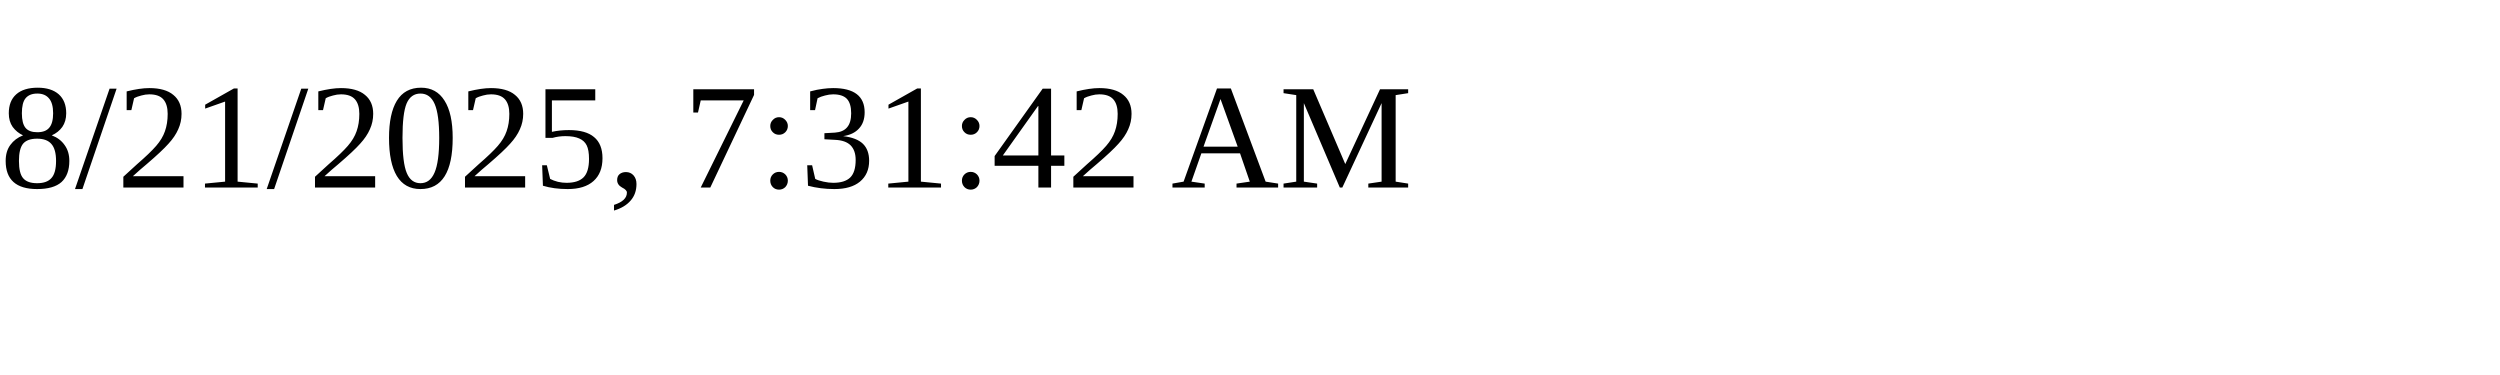
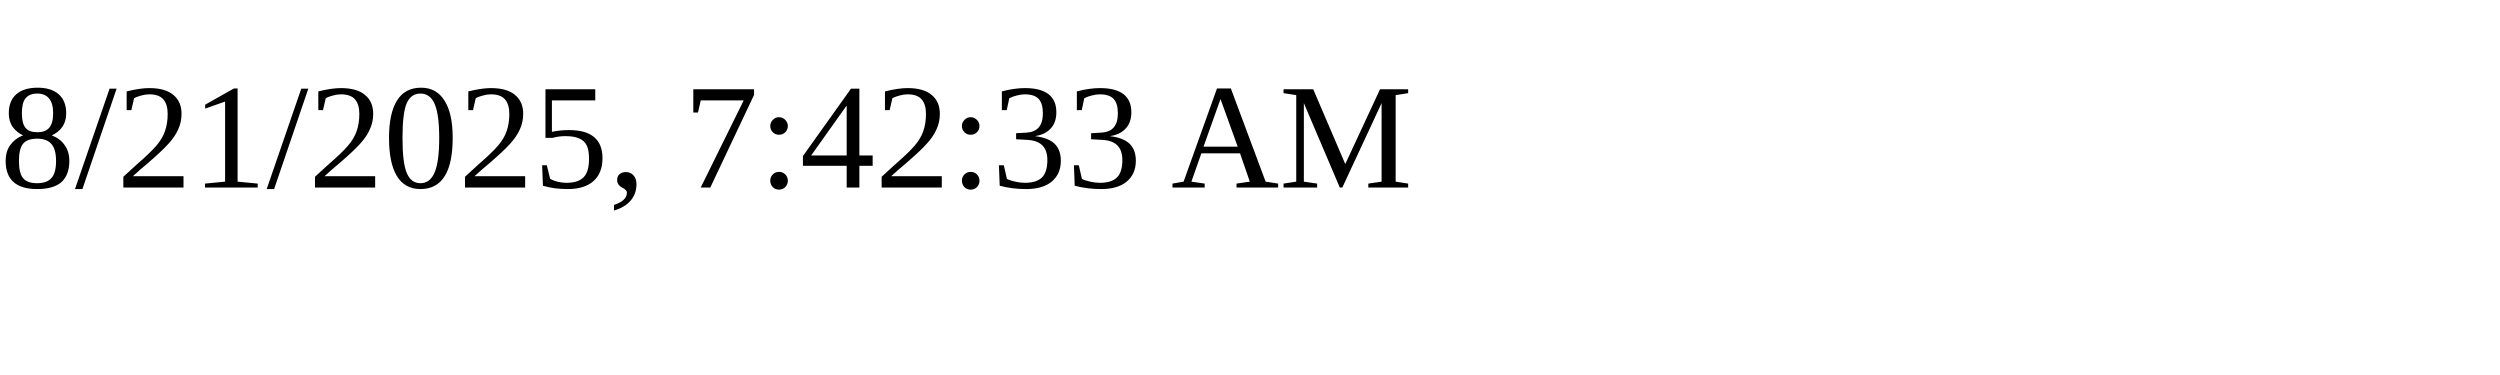
<svg xmlns="http://www.w3.org/2000/svg" height="30" width="200">
-   <text x="0" y="15">8/21/2025, 7:31:42 AM</text>
+   <text x="0" y="15">8/21/2025, 7:42:33 AM</text>
</svg>
